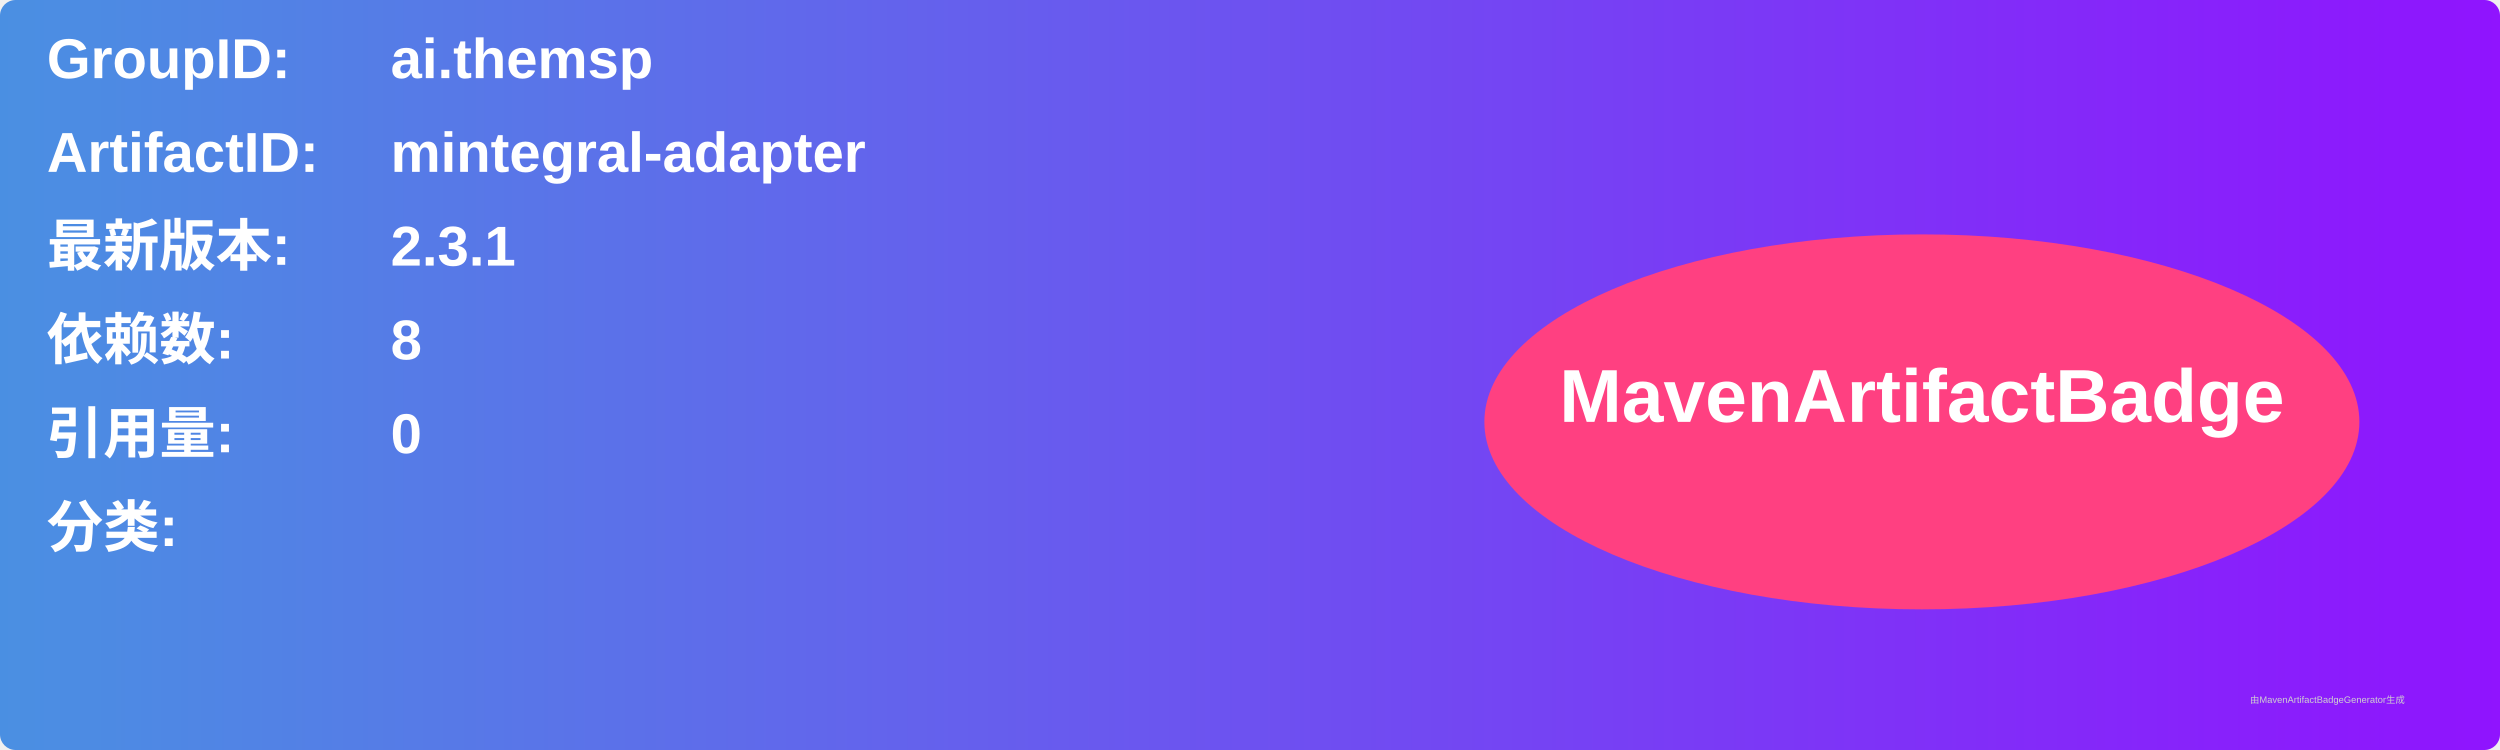
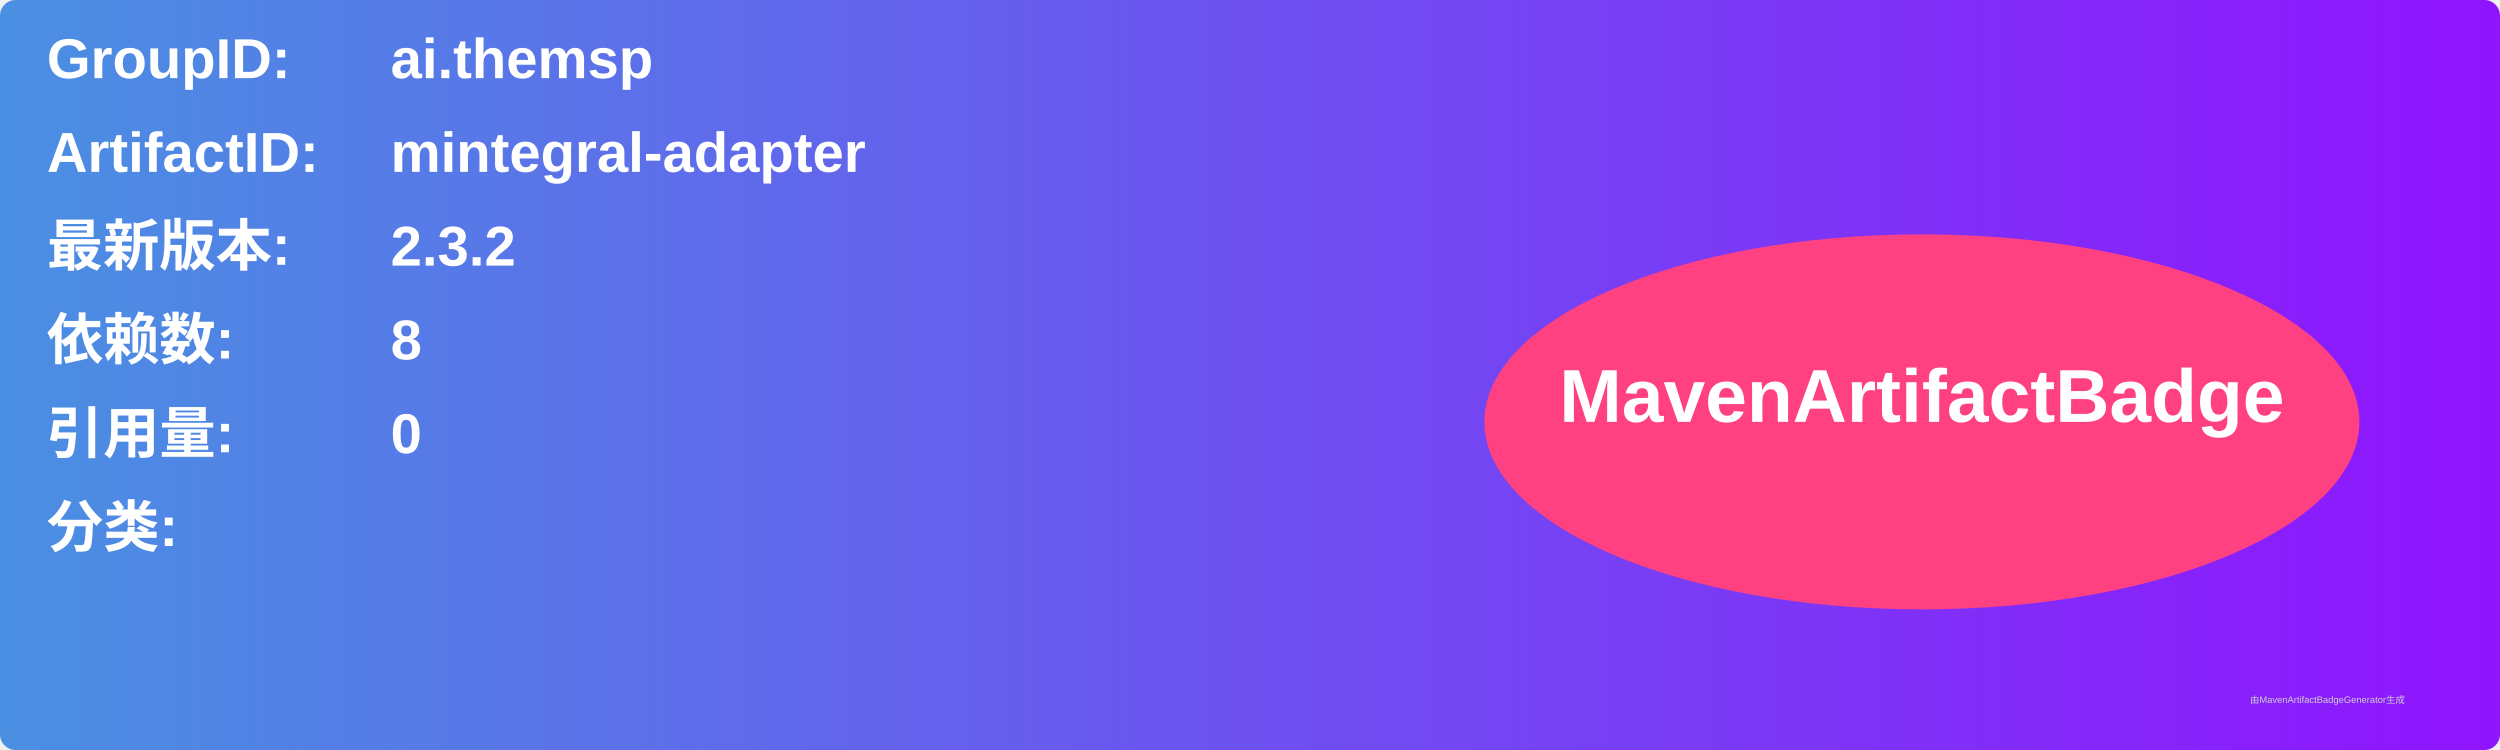
<svg xmlns="http://www.w3.org/2000/svg" width="800" height="240" viewBox="0 0 800 240">
  <linearGradient id="grad" x1="0%" y1="0%" x2="100%" y2="0%">
    <stop offset="0%" stop-color="#4a90e2" />
    <stop offset="100%" stop-color="#9013fe" />
  </linearGradient>
  <rect width="100%" height="100%" rx="5" ry="5" fill="url(#grad)" />
  <g transform="translate(15, 15)">
    <text x="0" y="10" font-family="Arial" font-size="18" fill="white" font-weight="bold" width="260">GroupID:</text>
    <text x="110" y="10" font-family="Arial" font-size="18" fill="white" font-weight="bold" width="460">ai.themsp</text>
    <text x="0" y="40" font-family="Arial" font-size="18" fill="white" font-weight="bold" width="260">ArtifactID:</text>
    <text x="110" y="40" font-family="Arial" font-size="18" fill="white" font-weight="bold" width="460">mintegral-adapter</text>
    <text x="0" y="70" font-family="Arial" font-size="18" fill="white" font-weight="bold">最新版本:</text>
    <text x="110" y="70" font-family="Arial" font-size="18" fill="white" font-weight="bold">
-       <tspan font-weight="bold">2.3.1</tspan>
+       <tspan font-weight="bold">2.3.2</tspan>
    </text>
    <text x="0" y="100" font-family="Arial" font-size="18" fill="white" font-weight="bold">依赖数: </text>
    <text x="110" y="100" font-family="Arial" font-size="18" fill="white">
      <tspan font-weight="bold">8</tspan>
    </text>
    <text x="0" y="130" font-family="Arial" font-size="18" fill="white" font-weight="bold">引用量: </text>
    <text x="110" y="130" font-family="Arial" font-size="18" fill="white">
      <tspan font-weight="bold">0</tspan>
    </text>
    <text x="0" y="160" font-family="Arial" font-size="18" fill="white" font-weight="bold">分类:</text>
    <text x="10" y="190" font-family="Arial" font-size="10" fill="white">
      <tspan font-weight="bold" />
    </text>
    <ellipse cx="600" cy="120" rx="140" ry="60" fill="#ff4081" />
    <text x="600" y="120" text-anchor="middle" font-family="Arial" font-size="24" fill="white" font-weight="bold">MavenArtifactBadge</text>
  </g>
  <text x="720" y="225" font-family="Arial" font-size="3" fill="#d0d0d0">由MavenArtifactBadgeGenerator生成</text>
</svg>
